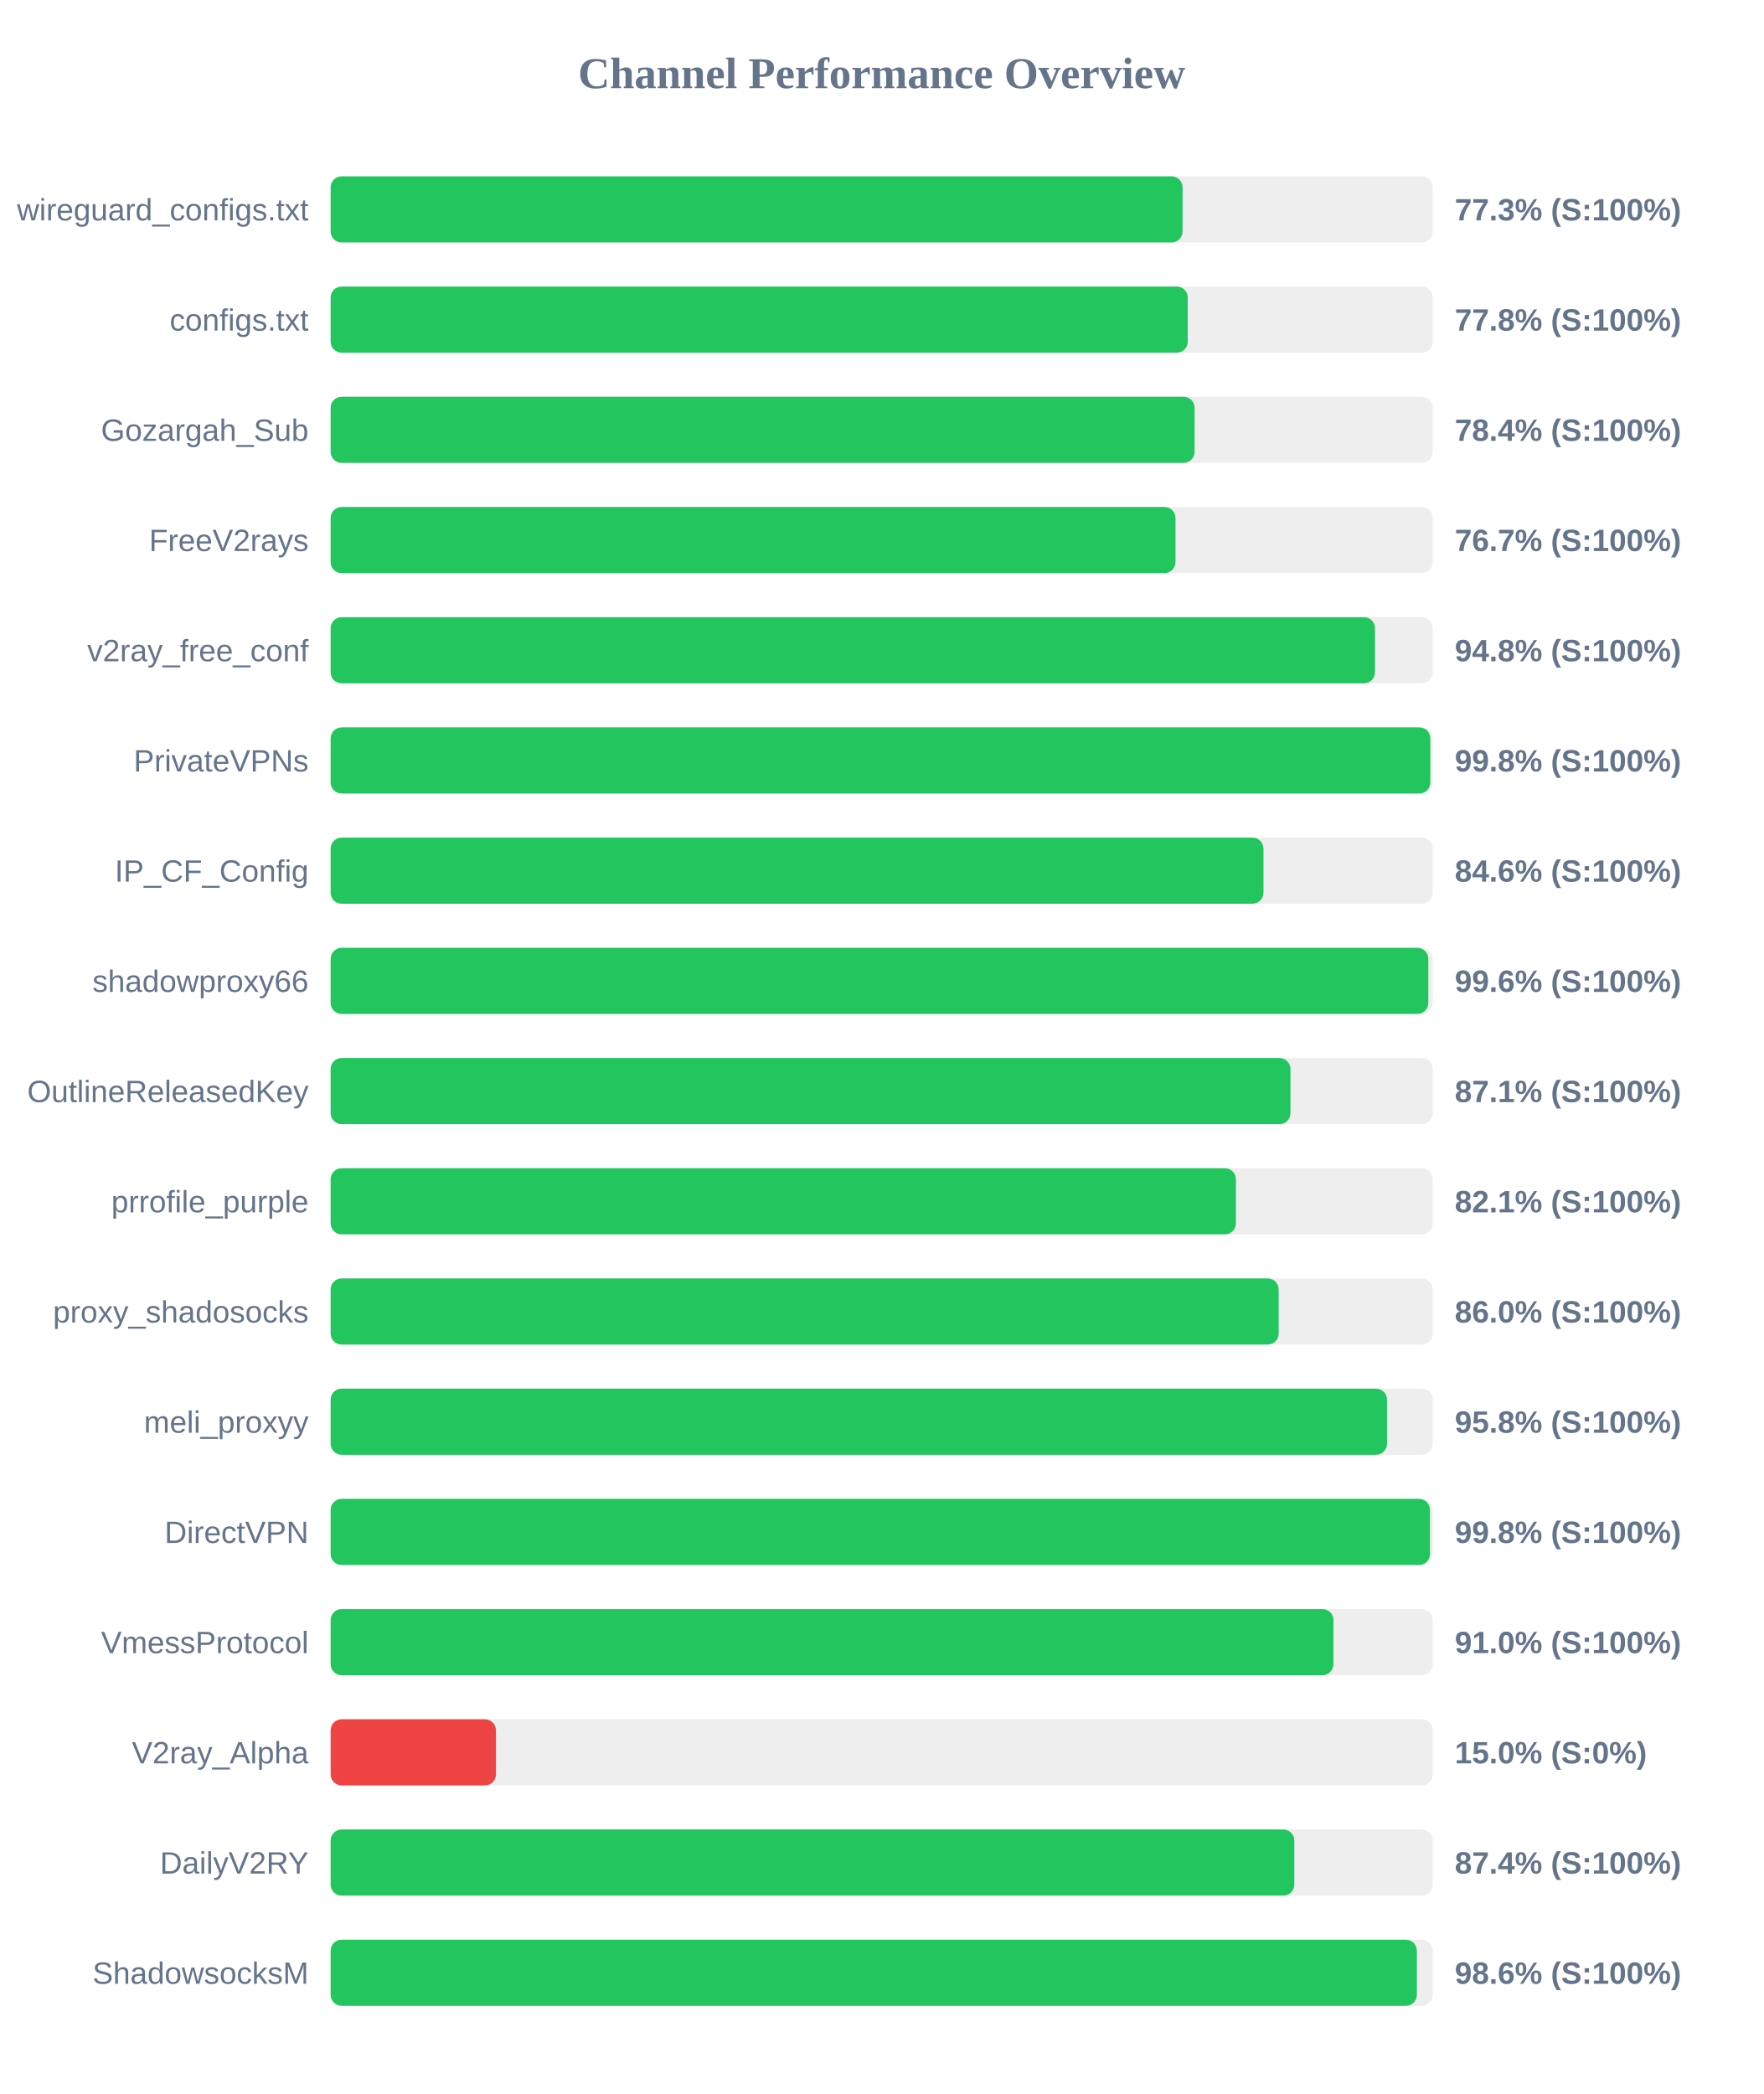
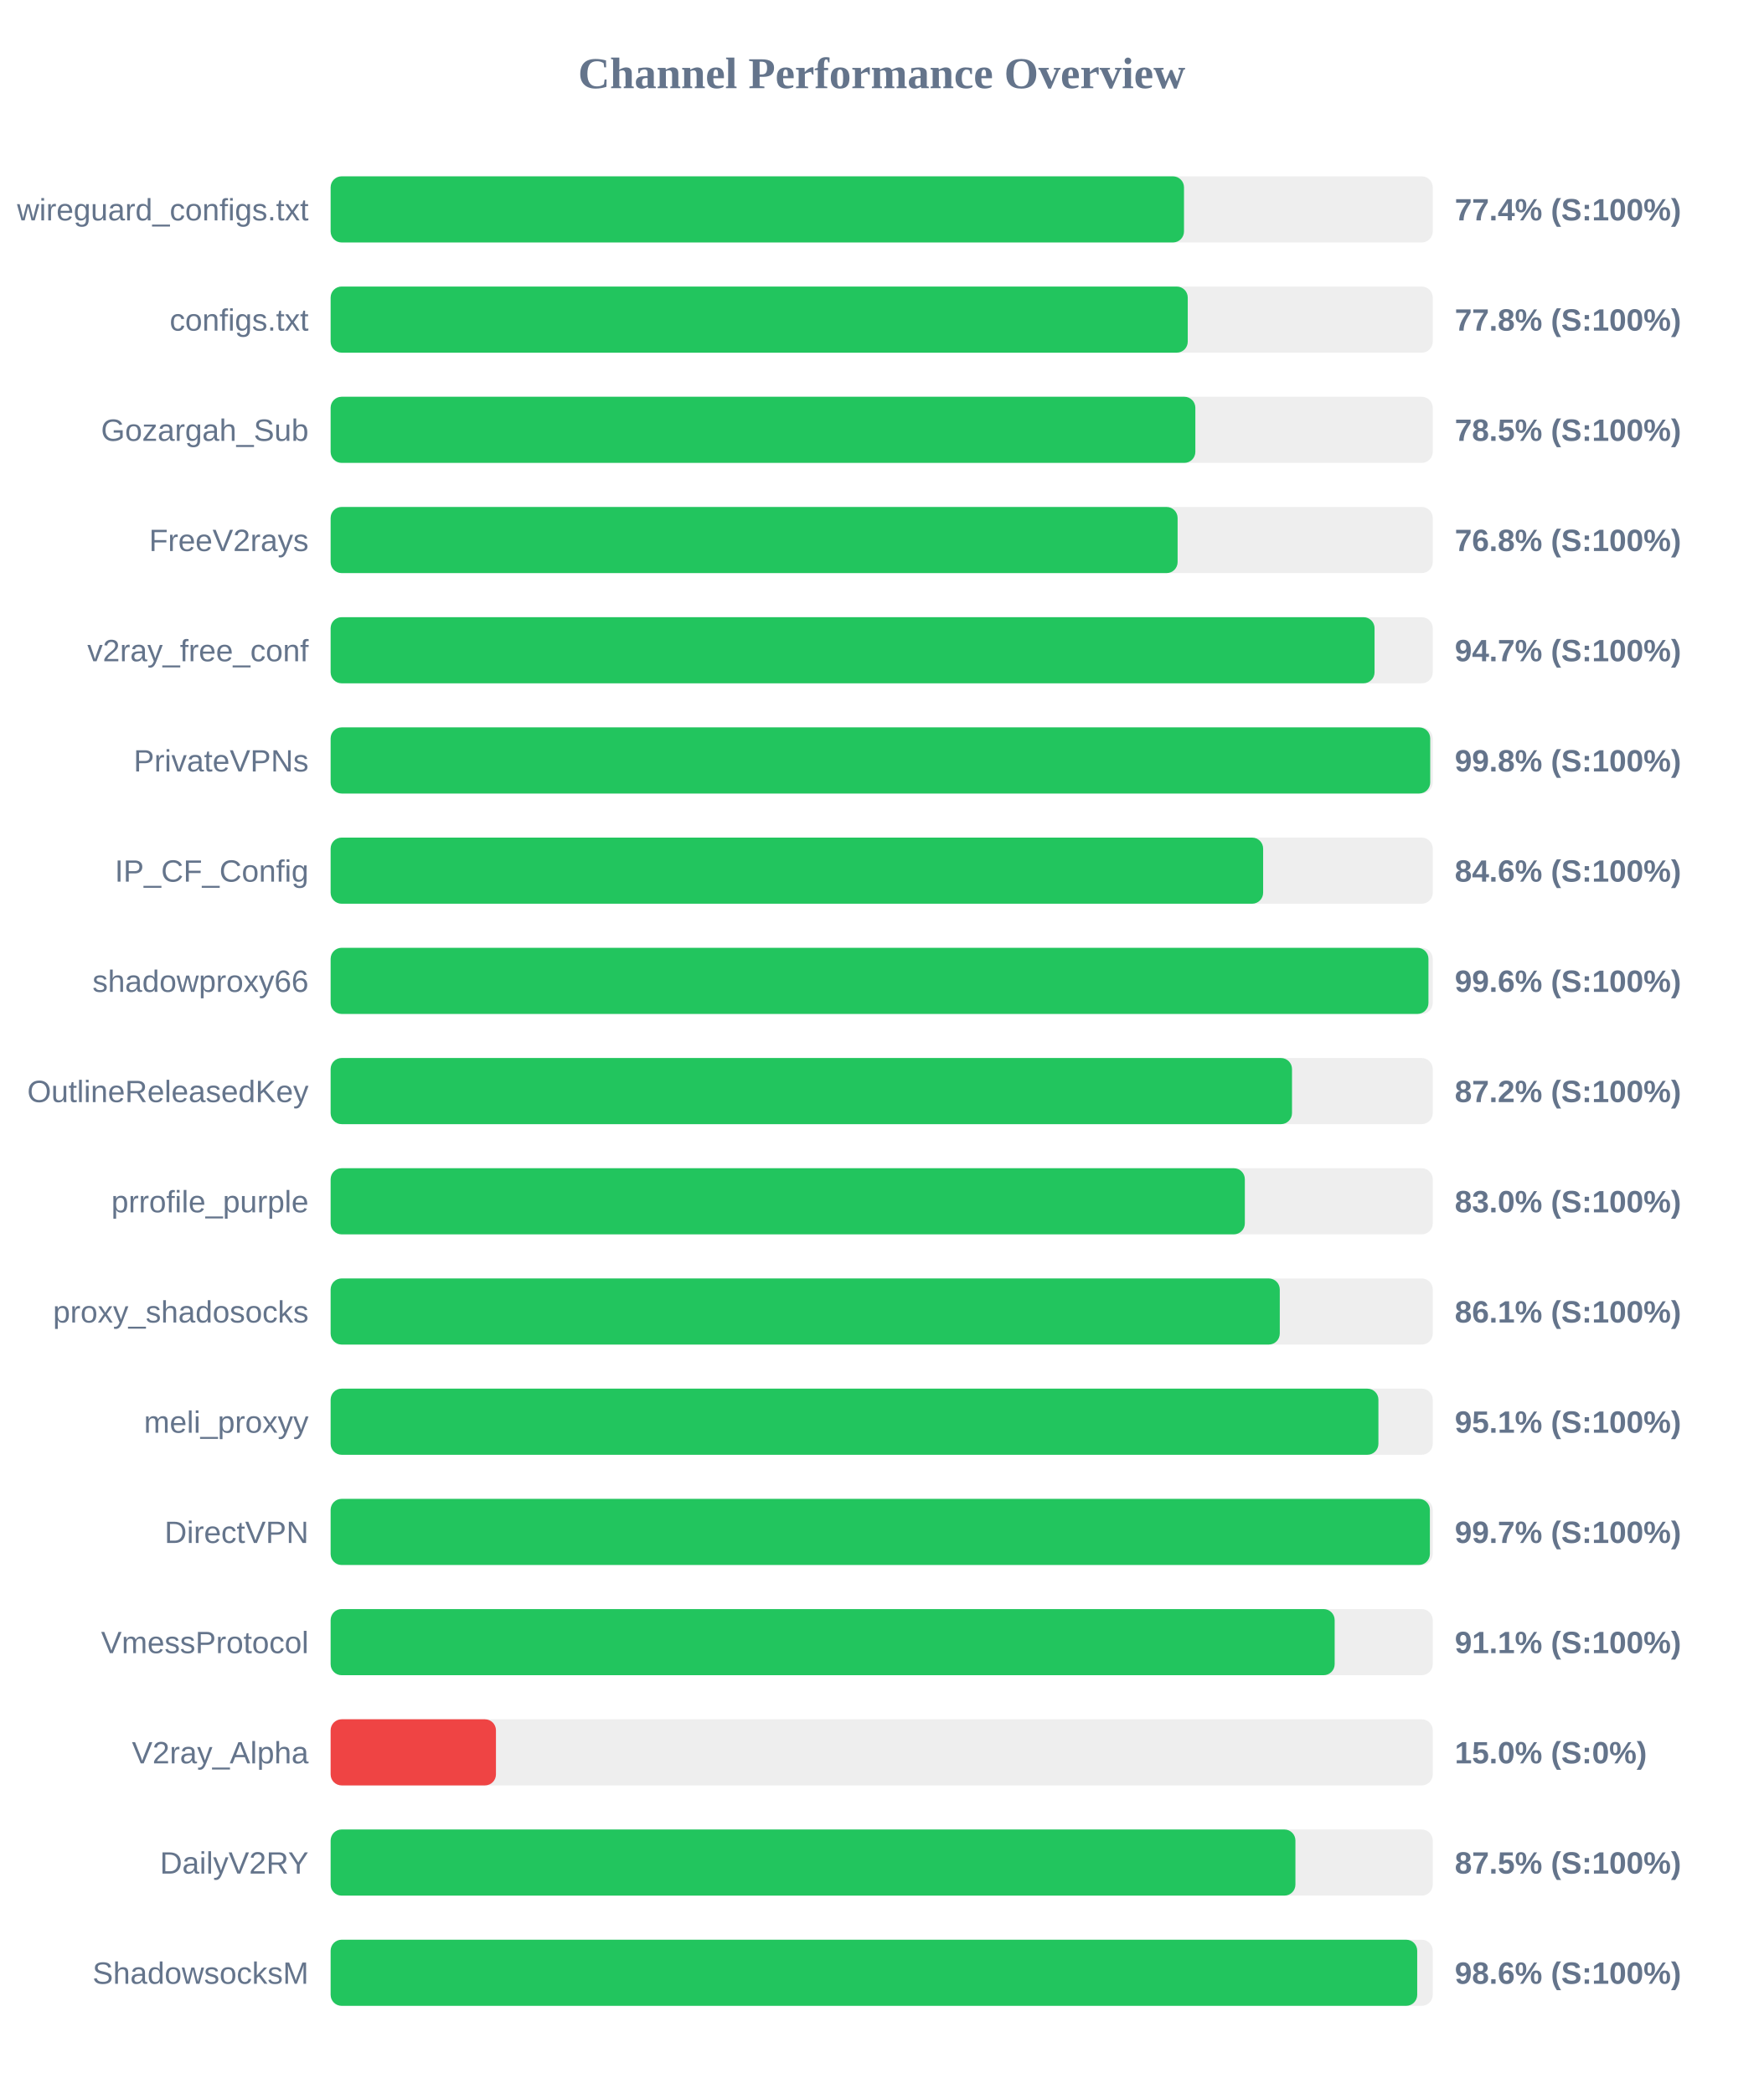
<svg xmlns="http://www.w3.org/2000/svg" width="800" height="950" version="1.1">
  <style>
        .row { font: 14px Arial; fill: #64748b; }
        .score { font: bold 14px Arial; fill: #64748b; }
    </style>
  <text x="400" y="40" text-anchor="middle" font-size="20px" font-weight="bold" fill="#64748b">Channel Performance Overview</text>
  <rect x="150" y="80" width="500" height="30" fill="#eee" rx="5" />
-   <rect x="150" y="80" width="386.5" height="30" fill="#22c55e" rx="5" />
+   <rect x="150" y="80" width="387.15" height="30" fill="#22c55e" rx="5" />
  <text x="140" y="100" text-anchor="end" class="row">wireguard_configs.txt</text>
-   <text x="660" y="100" text-anchor="start" class="score">77.3% (S:100%)</text>
+   <text x="660" y="100" text-anchor="start" class="score">77.4% (S:100%)</text>
  <rect x="150" y="130" width="500" height="30" fill="#eee" rx="5" />
  <rect x="150" y="130" width="388.85" height="30" fill="#22c55e" rx="5" />
  <text x="140" y="150" text-anchor="end" class="row">configs.txt</text>
  <text x="660" y="150" text-anchor="start" class="score">77.8% (S:100%)</text>
  <rect x="150" y="180" width="500" height="30" fill="#eee" rx="5" />
-   <rect x="150" y="180" width="391.95" height="30" fill="#22c55e" rx="5" />
+   <rect x="150" y="180" width="392.3" height="30" fill="#22c55e" rx="5" />
  <text x="140" y="200" text-anchor="end" class="row">Gozargah_Sub</text>
-   <text x="660" y="200" text-anchor="start" class="score">78.4% (S:100%)</text>
+   <text x="660" y="200" text-anchor="start" class="score">78.5% (S:100%)</text>
  <rect x="150" y="230" width="500" height="30" fill="#eee" rx="5" />
-   <rect x="150" y="230" width="383.3" height="30" fill="#22c55e" rx="5" />
+   <rect x="150" y="230" width="384.25" height="30" fill="#22c55e" rx="5" />
  <text x="140" y="250" text-anchor="end" class="row">FreeV2rays</text>
-   <text x="660" y="250" text-anchor="start" class="score">76.7% (S:100%)</text>
+   <text x="660" y="250" text-anchor="start" class="score">76.8% (S:100%)</text>
  <rect x="150" y="280" width="500" height="30" fill="#eee" rx="5" />
-   <rect x="150" y="280" width="473.8" height="30" fill="#22c55e" rx="5" />
+   <rect x="150" y="280" width="473.6" height="30" fill="#22c55e" rx="5" />
  <text x="140" y="300" text-anchor="end" class="row">v2ray_free_conf</text>
-   <text x="660" y="300" text-anchor="start" class="score">94.8% (S:100%)</text>
+   <text x="660" y="300" text-anchor="start" class="score">94.7% (S:100%)</text>
  <rect x="150" y="330" width="500" height="30" fill="#eee" rx="5" />
-   <rect x="150" y="330" width="498.9" height="30" fill="#22c55e" rx="5" />
+   <rect x="150" y="330" width="498.85" height="30" fill="#22c55e" rx="5" />
  <text x="140" y="350" text-anchor="end" class="row">PrivateVPNs</text>
  <text x="660" y="350" text-anchor="start" class="score">99.8% (S:100%)</text>
  <rect x="150" y="380" width="500" height="30" fill="#eee" rx="5" />
-   <rect x="150" y="380" width="423.2" height="30" fill="#22c55e" rx="5" />
+   <rect x="150" y="380" width="423.05" height="30" fill="#22c55e" rx="5" />
  <text x="140" y="400" text-anchor="end" class="row">IP_CF_Config</text>
  <text x="660" y="400" text-anchor="start" class="score">84.6% (S:100%)</text>
  <rect x="150" y="430" width="500" height="30" fill="#eee" rx="5" />
-   <rect x="150" y="430" width="498.0" height="30" fill="#22c55e" rx="5" />
+   <rect x="150" y="430" width="498.05" height="30" fill="#22c55e" rx="5" />
  <text x="140" y="450" text-anchor="end" class="row">shadowproxy66</text>
  <text x="660" y="450" text-anchor="start" class="score">99.6% (S:100%)</text>
  <rect x="150" y="480" width="500" height="30" fill="#eee" rx="5" />
-   <rect x="150" y="480" width="435.45" height="30" fill="#22c55e" rx="5" />
+   <rect x="150" y="480" width="436.15" height="30" fill="#22c55e" rx="5" />
  <text x="140" y="500" text-anchor="end" class="row">OutlineReleasedKey</text>
-   <text x="660" y="500" text-anchor="start" class="score">87.1% (S:100%)</text>
+   <text x="660" y="500" text-anchor="start" class="score">87.2% (S:100%)</text>
  <rect x="150" y="530" width="500" height="30" fill="#eee" rx="5" />
-   <rect x="150" y="530" width="410.7" height="30" fill="#22c55e" rx="5" />
+   <rect x="150" y="530" width="414.75" height="30" fill="#22c55e" rx="5" />
  <text x="140" y="550" text-anchor="end" class="row">prrofile_purple</text>
-   <text x="660" y="550" text-anchor="start" class="score">82.1% (S:100%)</text>
+   <text x="660" y="550" text-anchor="start" class="score">83.0% (S:100%)</text>
  <rect x="150" y="580" width="500" height="30" fill="#eee" rx="5" />
-   <rect x="150" y="580" width="430.1" height="30" fill="#22c55e" rx="5" />
+   <rect x="150" y="580" width="430.6" height="30" fill="#22c55e" rx="5" />
  <text x="140" y="600" text-anchor="end" class="row">proxy_shadosocks</text>
-   <text x="660" y="600" text-anchor="start" class="score">86.0% (S:100%)</text>
+   <text x="660" y="600" text-anchor="start" class="score">86.1% (S:100%)</text>
  <rect x="150" y="630" width="500" height="30" fill="#eee" rx="5" />
-   <rect x="150" y="630" width="479.25" height="30" fill="#22c55e" rx="5" />
+   <rect x="150" y="630" width="475.35" height="30" fill="#22c55e" rx="5" />
  <text x="140" y="650" text-anchor="end" class="row">meli_proxyy</text>
-   <text x="660" y="650" text-anchor="start" class="score">95.8% (S:100%)</text>
+   <text x="660" y="650" text-anchor="start" class="score">95.1% (S:100%)</text>
  <rect x="150" y="680" width="500" height="30" fill="#eee" rx="5" />
-   <rect x="150" y="680" width="498.75" height="30" fill="#22c55e" rx="5" />
+   <rect x="150" y="680" width="498.7" height="30" fill="#22c55e" rx="5" />
  <text x="140" y="700" text-anchor="end" class="row">DirectVPN</text>
-   <text x="660" y="700" text-anchor="start" class="score">99.8% (S:100%)</text>
+   <text x="660" y="700" text-anchor="start" class="score">99.7% (S:100%)</text>
  <rect x="150" y="730" width="500" height="30" fill="#eee" rx="5" />
-   <rect x="150" y="730" width="454.95" height="30" fill="#22c55e" rx="5" />
+   <rect x="150" y="730" width="455.5" height="30" fill="#22c55e" rx="5" />
  <text x="140" y="750" text-anchor="end" class="row">VmessProtocol</text>
-   <text x="660" y="750" text-anchor="start" class="score">91.0% (S:100%)</text>
+   <text x="660" y="750" text-anchor="start" class="score">91.1% (S:100%)</text>
  <rect x="150" y="780" width="500" height="30" fill="#eee" rx="5" />
  <rect x="150" y="780" width="75.0" height="30" fill="#ef4444" rx="5" />
  <text x="140" y="800" text-anchor="end" class="row">V2ray_Alpha</text>
  <text x="660" y="800" text-anchor="start" class="score">15.0% (S:0%)</text>
  <rect x="150" y="830" width="500" height="30" fill="#eee" rx="5" />
-   <rect x="150" y="830" width="437.2" height="30" fill="#22c55e" rx="5" />
+   <rect x="150" y="830" width="437.7" height="30" fill="#22c55e" rx="5" />
  <text x="140" y="850" text-anchor="end" class="row">DailyV2RY</text>
-   <text x="660" y="850" text-anchor="start" class="score">87.4% (S:100%)</text>
+   <text x="660" y="850" text-anchor="start" class="score">87.5% (S:100%)</text>
  <rect x="150" y="880" width="500" height="30" fill="#eee" rx="5" />
-   <rect x="150" y="880" width="492.8" height="30" fill="#22c55e" rx="5" />
+   <rect x="150" y="880" width="492.95" height="30" fill="#22c55e" rx="5" />
  <text x="140" y="900" text-anchor="end" class="row">ShadowsocksM</text>
  <text x="660" y="900" text-anchor="start" class="score">98.6% (S:100%)</text>
</svg>
